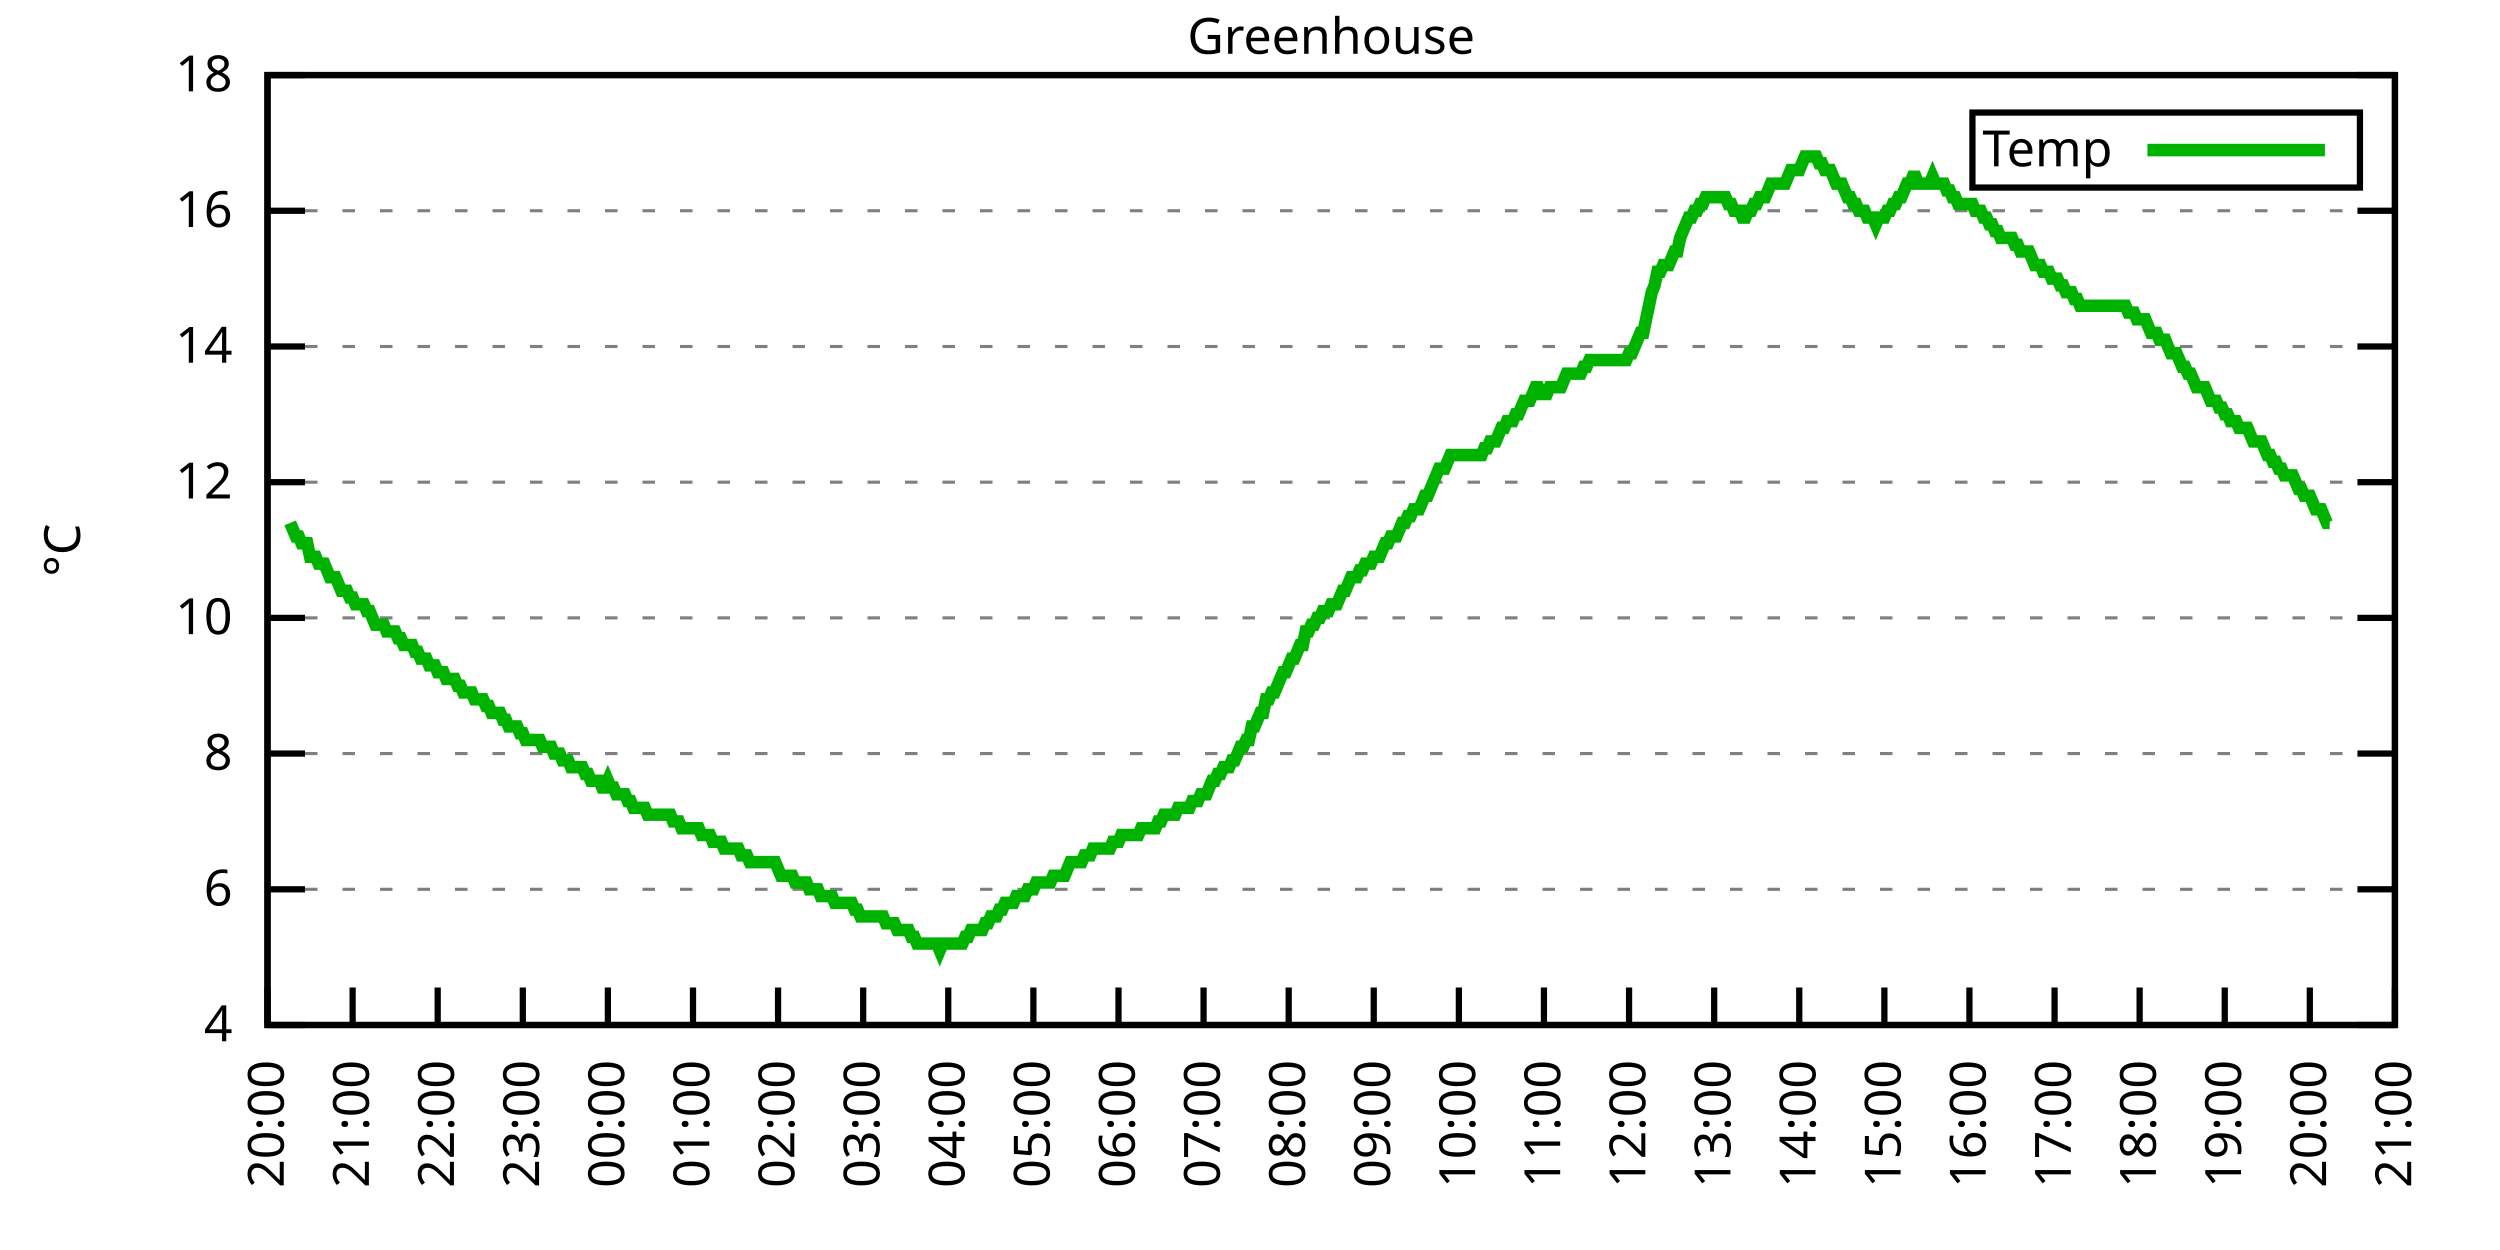
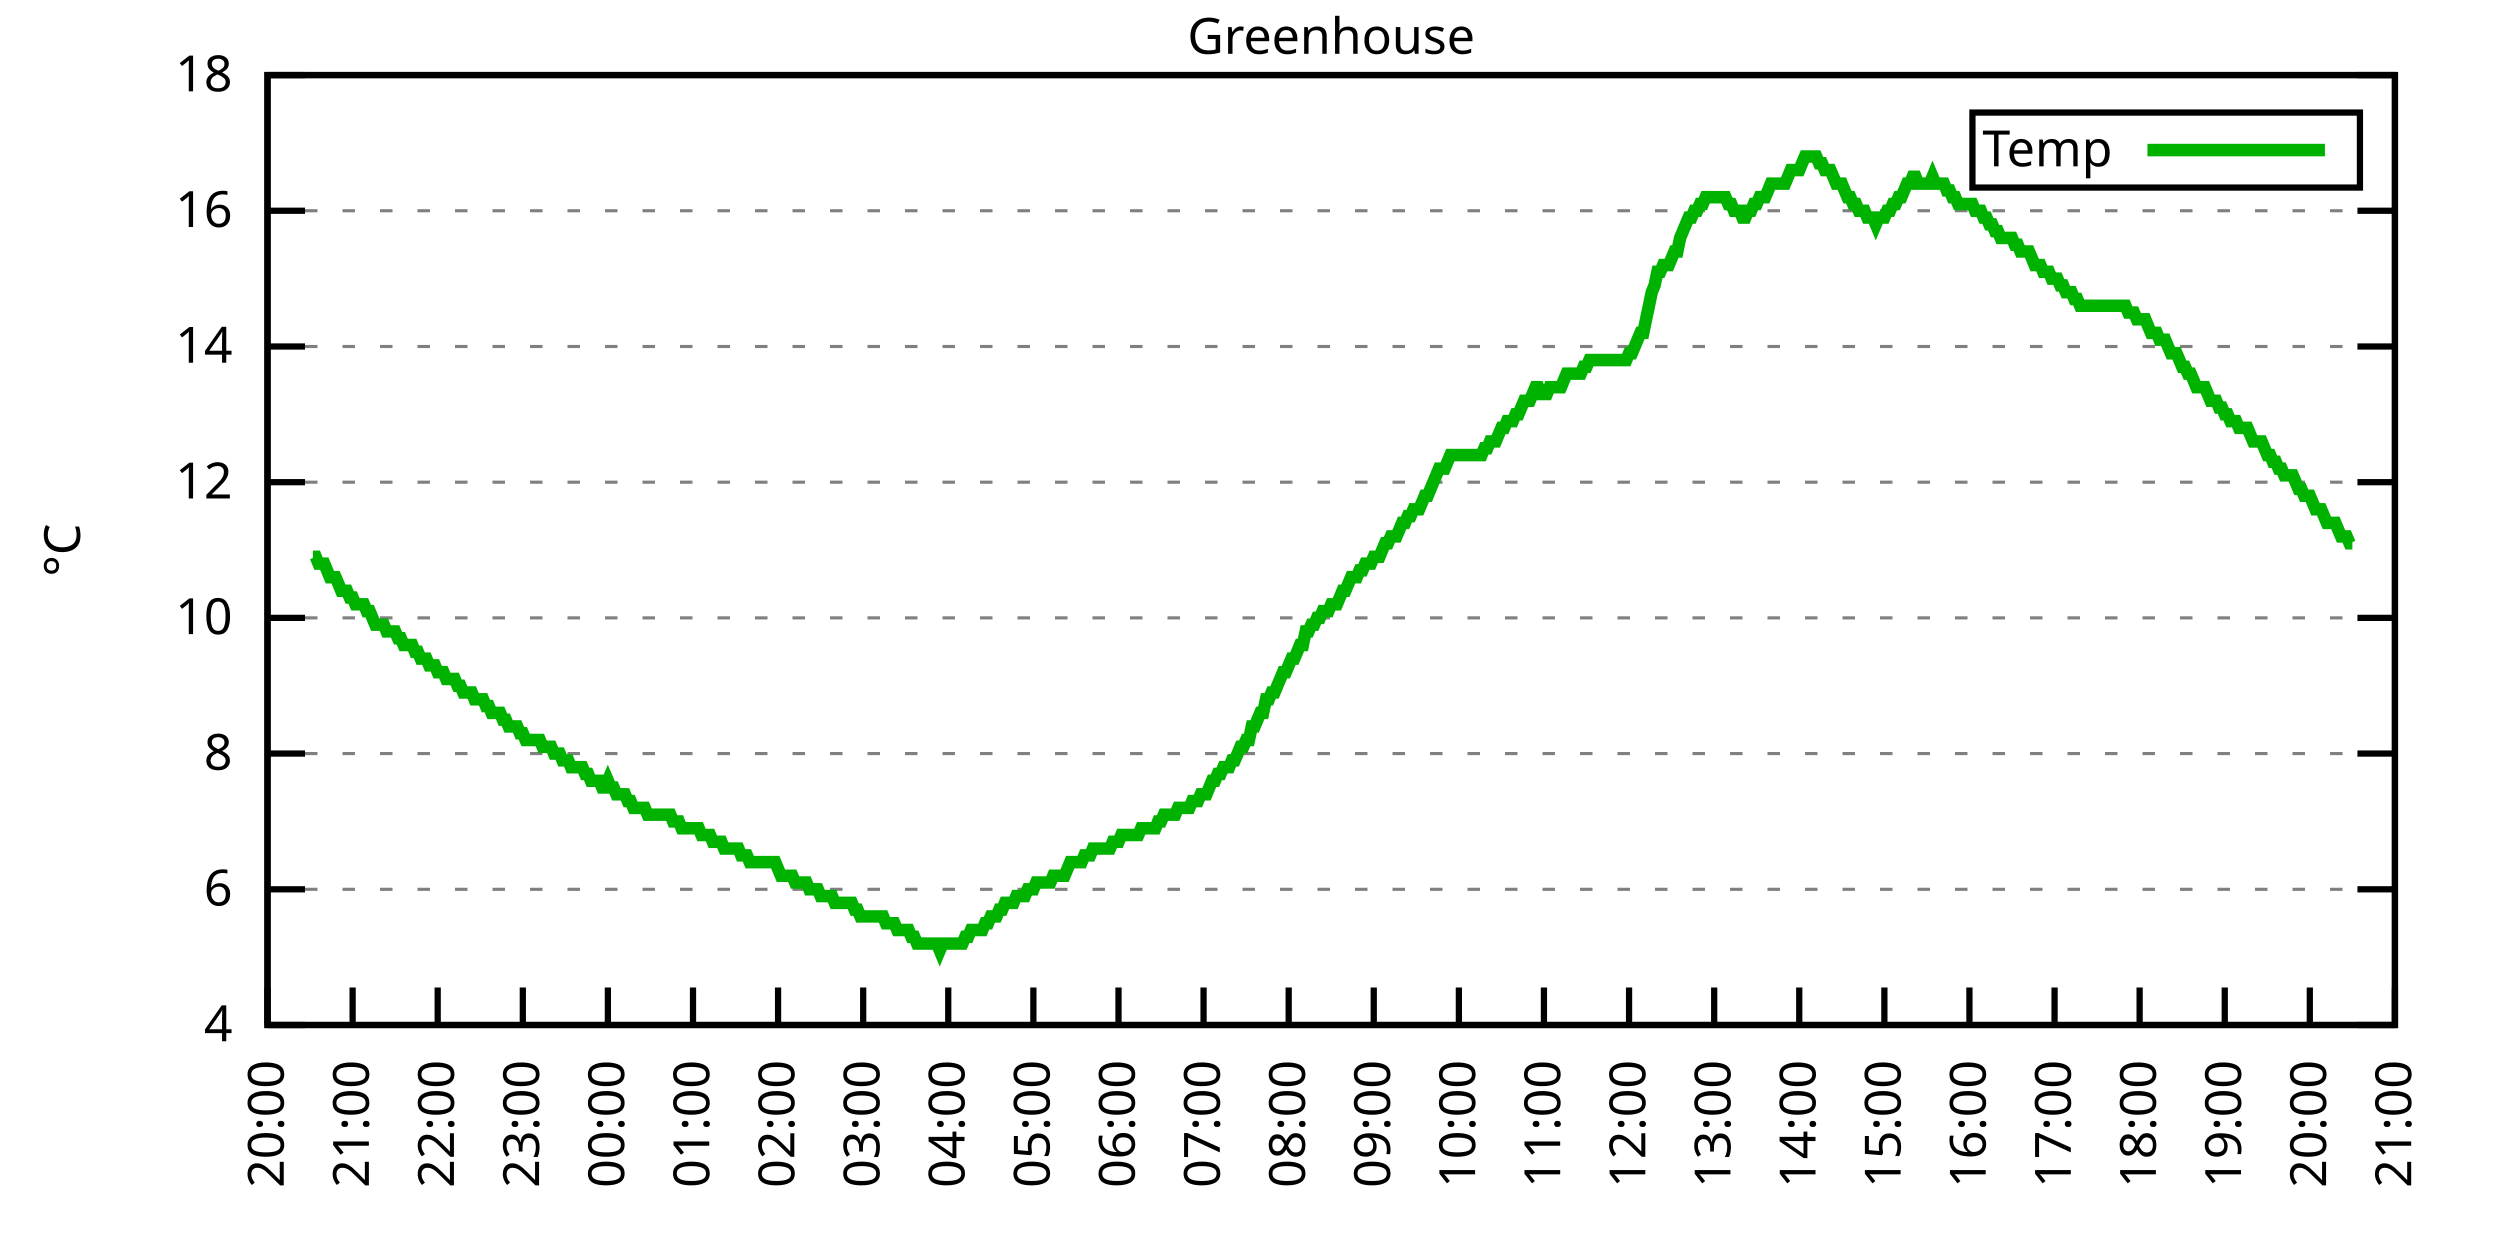
<svg xmlns="http://www.w3.org/2000/svg" xmlns:xlink="http://www.w3.org/1999/xlink" width="400" height="200" viewBox="0 0 400 200">
  <g id="gnuplot_canvas">
    <rect x="0" y="0" width="400" height="200" fill="none" />
    <defs>
      <circle id="gpDot" r="0.5" stroke-width="0.5" stroke="currentColor" />
      <path id="gpPt0" stroke-width="0.333" stroke="currentColor" d="M-1,0 h2 M0,-1 v2" />
      <path id="gpPt1" stroke-width="0.333" stroke="currentColor" d="M-1,-1 L1,1 M1,-1 L-1,1" />
      <path id="gpPt2" stroke-width="0.333" stroke="currentColor" d="M-1,0 L1,0 M0,-1 L0,1 M-1,-1 L1,1 M-1,1 L1,-1" />
      <rect id="gpPt3" stroke-width="0.333" stroke="currentColor" x="-1" y="-1" width="2" height="2" />
      <rect id="gpPt4" stroke-width="0.333" stroke="currentColor" fill="currentColor" x="-1" y="-1" width="2" height="2" />
      <circle id="gpPt5" stroke-width="0.333" stroke="currentColor" cx="0" cy="0" r="1" />
      <use xlink:href="#gpPt5" id="gpPt6" fill="currentColor" stroke="none" />
      <path id="gpPt7" stroke-width="0.333" stroke="currentColor" d="M0,-1.33 L-1.33,0.67 L1.33,0.67 z" />
      <use xlink:href="#gpPt7" id="gpPt8" fill="currentColor" stroke="none" />
      <use xlink:href="#gpPt7" id="gpPt9" stroke="currentColor" transform="rotate(180)" />
      <use xlink:href="#gpPt9" id="gpPt10" fill="currentColor" stroke="none" />
      <use xlink:href="#gpPt3" id="gpPt11" stroke="currentColor" transform="rotate(45)" />
      <use xlink:href="#gpPt11" id="gpPt12" fill="currentColor" stroke="none" />
      <path id="gpPt13" stroke-width="0.333" stroke="currentColor" d="M0,1.330 L1.265,0.411 L0.782,-1.067 L-0.782,-1.076 L-1.265,0.411 z" />
      <use xlink:href="#gpPt13" id="gpPt14" fill="currentColor" stroke="none" />
      <filter id="textbox" filterUnits="objectBoundingBox" x="0" y="0" height="1" width="1">
        <feFlood flood-color="white" flood-opacity="1" result="bgnd" />
        <feComposite in="SourceGraphic" in2="bgnd" operator="atop" />
      </filter>
      <filter id="greybox" filterUnits="objectBoundingBox" x="0" y="0" height="1" width="1">
        <feFlood flood-color="lightgrey" flood-opacity="1" result="grey" />
        <feComposite in="SourceGraphic" in2="grey" operator="atop" />
      </filter>
    </defs>
    <g fill="none" color="white" stroke="currentColor" stroke-width="1.00" stroke-linecap="butt" stroke-linejoin="miter">
</g>
    <g fill="none" color="black" stroke="currentColor" stroke-width="1.00" stroke-linecap="butt" stroke-linejoin="miter">
      <g stroke="none" shape-rendering="crispEdges">
        <polygon fill="rgb(255, 255, 255)" points="42.80,164.00 383.18,164.00 383.18,12.02 42.80,12.02 " />
      </g>
    </g>
    <g fill="none" color="black" stroke="currentColor" stroke-width="1.00" stroke-linecap="butt" stroke-linejoin="miter">
</g>
    <g fill="none" color="black" stroke="black" stroke-width="0.50" stroke-linecap="butt" stroke-linejoin="miter">
</g>
    <g fill="none" color="gray" stroke="currentColor" stroke-width="0.50" stroke-linecap="butt" stroke-linejoin="miter">
      <path stroke="gray" stroke-dasharray="2,4" class="gridline" d="M42.80,164.00 L383.19,164.00  " />
    </g>
    <g fill="none" color="gray" stroke="gray" stroke-width="1.00" stroke-linecap="butt" stroke-linejoin="miter">
</g>
    <g fill="none" color="black" stroke="currentColor" stroke-width="1.00" stroke-linecap="butt" stroke-linejoin="miter">
      <path stroke="black" d="M42.80,164.00 L48.80,164.00 M383.19,164.00 L377.19,164.00  " />
      <g transform="translate(37.20,166.60)" stroke="none" fill="black" font-family="Sans" font-size="8.00" text-anchor="end">
        <text>
          <tspan font-family="Sans"> 4</tspan>
        </text>
      </g>
    </g>
    <g fill="none" color="black" stroke="currentColor" stroke-width="1.00" stroke-linecap="butt" stroke-linejoin="miter">
</g>
    <g fill="none" color="black" stroke="black" stroke-width="0.50" stroke-linecap="butt" stroke-linejoin="miter">
</g>
    <g fill="none" color="gray" stroke="currentColor" stroke-width="0.50" stroke-linecap="butt" stroke-linejoin="miter">
      <path stroke="gray" stroke-dasharray="2,4" class="gridline" d="M42.80,142.29 L383.19,142.29  " />
    </g>
    <g fill="none" color="gray" stroke="gray" stroke-width="1.00" stroke-linecap="butt" stroke-linejoin="miter">
</g>
    <g fill="none" color="black" stroke="currentColor" stroke-width="1.00" stroke-linecap="butt" stroke-linejoin="miter">
      <path stroke="black" d="M42.80,142.29 L48.80,142.29 M383.19,142.29 L377.19,142.29  " />
      <g transform="translate(37.20,144.89)" stroke="none" fill="black" font-family="Sans" font-size="8.00" text-anchor="end">
        <text>
          <tspan font-family="Sans"> 6</tspan>
        </text>
      </g>
    </g>
    <g fill="none" color="black" stroke="currentColor" stroke-width="1.00" stroke-linecap="butt" stroke-linejoin="miter">
</g>
    <g fill="none" color="black" stroke="black" stroke-width="0.50" stroke-linecap="butt" stroke-linejoin="miter">
</g>
    <g fill="none" color="gray" stroke="currentColor" stroke-width="0.50" stroke-linecap="butt" stroke-linejoin="miter">
      <path stroke="gray" stroke-dasharray="2,4" class="gridline" d="M42.80,120.57 L383.19,120.57  " />
    </g>
    <g fill="none" color="gray" stroke="gray" stroke-width="1.00" stroke-linecap="butt" stroke-linejoin="miter">
</g>
    <g fill="none" color="black" stroke="currentColor" stroke-width="1.00" stroke-linecap="butt" stroke-linejoin="miter">
      <path stroke="black" d="M42.80,120.57 L48.80,120.57 M383.19,120.57 L377.19,120.57  " />
      <g transform="translate(37.20,123.17)" stroke="none" fill="black" font-family="Sans" font-size="8.00" text-anchor="end">
        <text>
          <tspan font-family="Sans"> 8</tspan>
        </text>
      </g>
    </g>
    <g fill="none" color="black" stroke="currentColor" stroke-width="1.00" stroke-linecap="butt" stroke-linejoin="miter">
</g>
    <g fill="none" color="black" stroke="black" stroke-width="0.50" stroke-linecap="butt" stroke-linejoin="miter">
</g>
    <g fill="none" color="gray" stroke="currentColor" stroke-width="0.50" stroke-linecap="butt" stroke-linejoin="miter">
      <path stroke="gray" stroke-dasharray="2,4" class="gridline" d="M42.80,98.86 L383.19,98.86  " />
    </g>
    <g fill="none" color="gray" stroke="gray" stroke-width="1.00" stroke-linecap="butt" stroke-linejoin="miter">
</g>
    <g fill="none" color="black" stroke="currentColor" stroke-width="1.00" stroke-linecap="butt" stroke-linejoin="miter">
      <path stroke="black" d="M42.80,98.86 L48.80,98.86 M383.19,98.86 L377.19,98.86  " />
      <g transform="translate(37.20,101.46)" stroke="none" fill="black" font-family="Sans" font-size="8.00" text-anchor="end">
        <text>
          <tspan font-family="Sans"> 10</tspan>
        </text>
      </g>
    </g>
    <g fill="none" color="black" stroke="currentColor" stroke-width="1.00" stroke-linecap="butt" stroke-linejoin="miter">
</g>
    <g fill="none" color="black" stroke="black" stroke-width="0.50" stroke-linecap="butt" stroke-linejoin="miter">
</g>
    <g fill="none" color="gray" stroke="currentColor" stroke-width="0.50" stroke-linecap="butt" stroke-linejoin="miter">
      <path stroke="gray" stroke-dasharray="2,4" class="gridline" d="M42.80,77.15 L383.19,77.15  " />
    </g>
    <g fill="none" color="gray" stroke="gray" stroke-width="1.00" stroke-linecap="butt" stroke-linejoin="miter">
</g>
    <g fill="none" color="black" stroke="currentColor" stroke-width="1.00" stroke-linecap="butt" stroke-linejoin="miter">
      <path stroke="black" d="M42.80,77.15 L48.80,77.15 M383.19,77.15 L377.19,77.15  " />
      <g transform="translate(37.20,79.75)" stroke="none" fill="black" font-family="Sans" font-size="8.00" text-anchor="end">
        <text>
          <tspan font-family="Sans"> 12</tspan>
        </text>
      </g>
    </g>
    <g fill="none" color="black" stroke="currentColor" stroke-width="1.00" stroke-linecap="butt" stroke-linejoin="miter">
</g>
    <g fill="none" color="black" stroke="black" stroke-width="0.50" stroke-linecap="butt" stroke-linejoin="miter">
</g>
    <g fill="none" color="gray" stroke="currentColor" stroke-width="0.50" stroke-linecap="butt" stroke-linejoin="miter">
      <path stroke="gray" stroke-dasharray="2,4" class="gridline" d="M42.80,55.44 L383.19,55.44  " />
    </g>
    <g fill="none" color="gray" stroke="gray" stroke-width="1.00" stroke-linecap="butt" stroke-linejoin="miter">
</g>
    <g fill="none" color="black" stroke="currentColor" stroke-width="1.00" stroke-linecap="butt" stroke-linejoin="miter">
      <path stroke="black" d="M42.80,55.44 L48.80,55.44 M383.19,55.44 L377.19,55.44  " />
      <g transform="translate(37.20,58.04)" stroke="none" fill="black" font-family="Sans" font-size="8.00" text-anchor="end">
        <text>
          <tspan font-family="Sans"> 14</tspan>
        </text>
      </g>
    </g>
    <g fill="none" color="black" stroke="currentColor" stroke-width="1.00" stroke-linecap="butt" stroke-linejoin="miter">
</g>
    <g fill="none" color="black" stroke="black" stroke-width="0.50" stroke-linecap="butt" stroke-linejoin="miter">
</g>
    <g fill="none" color="gray" stroke="currentColor" stroke-width="0.50" stroke-linecap="butt" stroke-linejoin="miter">
      <path stroke="gray" stroke-dasharray="2,4" class="gridline" d="M42.80,33.72 L383.19,33.72  " />
    </g>
    <g fill="none" color="gray" stroke="gray" stroke-width="1.00" stroke-linecap="butt" stroke-linejoin="miter">
</g>
    <g fill="none" color="black" stroke="currentColor" stroke-width="1.00" stroke-linecap="butt" stroke-linejoin="miter">
      <path stroke="black" d="M42.80,33.72 L48.80,33.72 M383.19,33.72 L377.19,33.72  " />
      <g transform="translate(37.20,36.32)" stroke="none" fill="black" font-family="Sans" font-size="8.00" text-anchor="end">
        <text>
          <tspan font-family="Sans"> 16</tspan>
        </text>
      </g>
    </g>
    <g fill="none" color="black" stroke="currentColor" stroke-width="1.00" stroke-linecap="butt" stroke-linejoin="miter">
</g>
    <g fill="none" color="black" stroke="black" stroke-width="0.50" stroke-linecap="butt" stroke-linejoin="miter">
</g>
    <g fill="none" color="gray" stroke="currentColor" stroke-width="0.50" stroke-linecap="butt" stroke-linejoin="miter">
      <path stroke="gray" stroke-dasharray="2,4" class="gridline" d="M42.80,12.01 L383.19,12.01  " />
    </g>
    <g fill="none" color="gray" stroke="gray" stroke-width="1.00" stroke-linecap="butt" stroke-linejoin="miter">
</g>
    <g fill="none" color="black" stroke="currentColor" stroke-width="1.00" stroke-linecap="butt" stroke-linejoin="miter">
      <path stroke="black" d="M42.80,12.01 L48.80,12.01 M383.19,12.01 L377.19,12.01  " />
      <g transform="translate(37.20,14.61)" stroke="none" fill="black" font-family="Sans" font-size="8.00" text-anchor="end">
        <text>
          <tspan font-family="Sans"> 18</tspan>
        </text>
      </g>
    </g>
    <g fill="none" color="black" stroke="currentColor" stroke-width="1.00" stroke-linecap="butt" stroke-linejoin="miter">
      <path stroke="black" d="M42.80,164.00 L42.80,158.00  " />
      <g transform="translate(45.40,169.60) rotate(270.00)" stroke="none" fill="black" font-family="Sans" font-size="8.00" text-anchor="end">
        <text>
          <tspan font-family="Sans">20:00</tspan>
        </text>
      </g>
    </g>
    <g fill="none" color="black" stroke="currentColor" stroke-width="1.00" stroke-linecap="butt" stroke-linejoin="miter">
      <path stroke="black" d="M56.42,164.00 L56.42,158.00  " />
      <g transform="translate(59.02,169.60) rotate(270.00)" stroke="none" fill="black" font-family="Sans" font-size="8.00" text-anchor="end">
        <text>
          <tspan font-family="Sans">21:00</tspan>
        </text>
      </g>
    </g>
    <g fill="none" color="black" stroke="currentColor" stroke-width="1.00" stroke-linecap="butt" stroke-linejoin="miter">
      <path stroke="black" d="M70.03,164.00 L70.03,158.00  " />
      <g transform="translate(72.63,169.60) rotate(270.00)" stroke="none" fill="black" font-family="Sans" font-size="8.00" text-anchor="end">
        <text>
          <tspan font-family="Sans">22:00</tspan>
        </text>
      </g>
    </g>
    <g fill="none" color="black" stroke="currentColor" stroke-width="1.00" stroke-linecap="butt" stroke-linejoin="miter">
      <path stroke="black" d="M83.65,164.00 L83.65,158.00  " />
      <g transform="translate(86.25,169.60) rotate(270.00)" stroke="none" fill="black" font-family="Sans" font-size="8.00" text-anchor="end">
        <text>
          <tspan font-family="Sans">23:00</tspan>
        </text>
      </g>
    </g>
    <g fill="none" color="black" stroke="currentColor" stroke-width="1.00" stroke-linecap="butt" stroke-linejoin="miter">
      <path stroke="black" d="M97.26,164.00 L97.26,158.00  " />
      <g transform="translate(99.86,169.60) rotate(270.00)" stroke="none" fill="black" font-family="Sans" font-size="8.00" text-anchor="end">
        <text>
          <tspan font-family="Sans">00:00</tspan>
        </text>
      </g>
    </g>
    <g fill="none" color="black" stroke="currentColor" stroke-width="1.00" stroke-linecap="butt" stroke-linejoin="miter">
      <path stroke="black" d="M110.88,164.00 L110.88,158.00  " />
      <g transform="translate(113.48,169.60) rotate(270.00)" stroke="none" fill="black" font-family="Sans" font-size="8.00" text-anchor="end">
        <text>
          <tspan font-family="Sans">01:00</tspan>
        </text>
      </g>
    </g>
    <g fill="none" color="black" stroke="currentColor" stroke-width="1.00" stroke-linecap="butt" stroke-linejoin="miter">
      <path stroke="black" d="M124.49,164.00 L124.49,158.00  " />
      <g transform="translate(127.09,169.60) rotate(270.00)" stroke="none" fill="black" font-family="Sans" font-size="8.00" text-anchor="end">
        <text>
          <tspan font-family="Sans">02:00</tspan>
        </text>
      </g>
    </g>
    <g fill="none" color="black" stroke="currentColor" stroke-width="1.00" stroke-linecap="butt" stroke-linejoin="miter">
      <path stroke="black" d="M138.11,164.00 L138.11,158.00  " />
      <g transform="translate(140.71,169.60) rotate(270.00)" stroke="none" fill="black" font-family="Sans" font-size="8.00" text-anchor="end">
        <text>
          <tspan font-family="Sans">03:00</tspan>
        </text>
      </g>
    </g>
    <g fill="none" color="black" stroke="currentColor" stroke-width="1.00" stroke-linecap="butt" stroke-linejoin="miter">
      <path stroke="black" d="M151.72,164.00 L151.72,158.00  " />
      <g transform="translate(154.32,169.60) rotate(270.00)" stroke="none" fill="black" font-family="Sans" font-size="8.00" text-anchor="end">
        <text>
          <tspan font-family="Sans">04:00</tspan>
        </text>
      </g>
    </g>
    <g fill="none" color="black" stroke="currentColor" stroke-width="1.00" stroke-linecap="butt" stroke-linejoin="miter">
      <path stroke="black" d="M165.34,164.00 L165.34,158.00  " />
      <g transform="translate(167.94,169.60) rotate(270.00)" stroke="none" fill="black" font-family="Sans" font-size="8.00" text-anchor="end">
        <text>
          <tspan font-family="Sans">05:00</tspan>
        </text>
      </g>
    </g>
    <g fill="none" color="black" stroke="currentColor" stroke-width="1.00" stroke-linecap="butt" stroke-linejoin="miter">
      <path stroke="black" d="M178.96,164.00 L178.96,158.00  " />
      <g transform="translate(181.56,169.60) rotate(270.00)" stroke="none" fill="black" font-family="Sans" font-size="8.00" text-anchor="end">
        <text>
          <tspan font-family="Sans">06:00</tspan>
        </text>
      </g>
    </g>
    <g fill="none" color="black" stroke="currentColor" stroke-width="1.00" stroke-linecap="butt" stroke-linejoin="miter">
      <path stroke="black" d="M192.57,164.00 L192.57,158.00  " />
      <g transform="translate(195.17,169.60) rotate(270.00)" stroke="none" fill="black" font-family="Sans" font-size="8.00" text-anchor="end">
        <text>
          <tspan font-family="Sans">07:00</tspan>
        </text>
      </g>
    </g>
    <g fill="none" color="black" stroke="currentColor" stroke-width="1.00" stroke-linecap="butt" stroke-linejoin="miter">
      <path stroke="black" d="M206.19,164.00 L206.19,158.00  " />
      <g transform="translate(208.79,169.60) rotate(270.00)" stroke="none" fill="black" font-family="Sans" font-size="8.00" text-anchor="end">
        <text>
          <tspan font-family="Sans">08:00</tspan>
        </text>
      </g>
    </g>
    <g fill="none" color="black" stroke="currentColor" stroke-width="1.00" stroke-linecap="butt" stroke-linejoin="miter">
      <path stroke="black" d="M219.80,164.00 L219.80,158.00  " />
      <g transform="translate(222.40,169.60) rotate(270.00)" stroke="none" fill="black" font-family="Sans" font-size="8.00" text-anchor="end">
        <text>
          <tspan font-family="Sans">09:00</tspan>
        </text>
      </g>
    </g>
    <g fill="none" color="black" stroke="currentColor" stroke-width="1.00" stroke-linecap="butt" stroke-linejoin="miter">
      <path stroke="black" d="M233.42,164.00 L233.42,158.00  " />
      <g transform="translate(236.02,169.60) rotate(270.00)" stroke="none" fill="black" font-family="Sans" font-size="8.00" text-anchor="end">
        <text>
          <tspan font-family="Sans">10:00</tspan>
        </text>
      </g>
    </g>
    <g fill="none" color="black" stroke="currentColor" stroke-width="1.00" stroke-linecap="butt" stroke-linejoin="miter">
      <path stroke="black" d="M247.03,164.00 L247.03,158.00  " />
      <g transform="translate(249.63,169.60) rotate(270.00)" stroke="none" fill="black" font-family="Sans" font-size="8.00" text-anchor="end">
        <text>
          <tspan font-family="Sans">11:00</tspan>
        </text>
      </g>
    </g>
    <g fill="none" color="black" stroke="currentColor" stroke-width="1.00" stroke-linecap="butt" stroke-linejoin="miter">
      <path stroke="black" d="M260.65,164.00 L260.65,158.00  " />
      <g transform="translate(263.25,169.60) rotate(270.00)" stroke="none" fill="black" font-family="Sans" font-size="8.00" text-anchor="end">
        <text>
          <tspan font-family="Sans">12:00</tspan>
        </text>
      </g>
    </g>
    <g fill="none" color="black" stroke="currentColor" stroke-width="1.00" stroke-linecap="butt" stroke-linejoin="miter">
      <path stroke="black" d="M274.27,164.00 L274.27,158.00  " />
      <g transform="translate(276.87,169.60) rotate(270.00)" stroke="none" fill="black" font-family="Sans" font-size="8.00" text-anchor="end">
        <text>
          <tspan font-family="Sans">13:00</tspan>
        </text>
      </g>
    </g>
    <g fill="none" color="black" stroke="currentColor" stroke-width="1.00" stroke-linecap="butt" stroke-linejoin="miter">
      <path stroke="black" d="M287.88,164.00 L287.88,158.00  " />
      <g transform="translate(290.48,169.60) rotate(270.00)" stroke="none" fill="black" font-family="Sans" font-size="8.00" text-anchor="end">
        <text>
          <tspan font-family="Sans">14:00</tspan>
        </text>
      </g>
    </g>
    <g fill="none" color="black" stroke="currentColor" stroke-width="1.00" stroke-linecap="butt" stroke-linejoin="miter">
      <path stroke="black" d="M301.50,164.00 L301.50,158.00  " />
      <g transform="translate(304.10,169.60) rotate(270.00)" stroke="none" fill="black" font-family="Sans" font-size="8.00" text-anchor="end">
        <text>
          <tspan font-family="Sans">15:00</tspan>
        </text>
      </g>
    </g>
    <g fill="none" color="black" stroke="currentColor" stroke-width="1.00" stroke-linecap="butt" stroke-linejoin="miter">
      <path stroke="black" d="M315.11,164.00 L315.11,158.00  " />
      <g transform="translate(317.71,169.60) rotate(270.00)" stroke="none" fill="black" font-family="Sans" font-size="8.00" text-anchor="end">
        <text>
          <tspan font-family="Sans">16:00</tspan>
        </text>
      </g>
    </g>
    <g fill="none" color="black" stroke="currentColor" stroke-width="1.00" stroke-linecap="butt" stroke-linejoin="miter">
      <path stroke="black" d="M328.73,164.00 L328.73,158.00  " />
      <g transform="translate(331.33,169.60) rotate(270.00)" stroke="none" fill="black" font-family="Sans" font-size="8.00" text-anchor="end">
        <text>
          <tspan font-family="Sans">17:00</tspan>
        </text>
      </g>
    </g>
    <g fill="none" color="black" stroke="currentColor" stroke-width="1.00" stroke-linecap="butt" stroke-linejoin="miter">
      <path stroke="black" d="M342.34,164.00 L342.34,158.00  " />
      <g transform="translate(344.94,169.60) rotate(270.00)" stroke="none" fill="black" font-family="Sans" font-size="8.00" text-anchor="end">
        <text>
          <tspan font-family="Sans">18:00</tspan>
        </text>
      </g>
    </g>
    <g fill="none" color="black" stroke="currentColor" stroke-width="1.00" stroke-linecap="butt" stroke-linejoin="miter">
      <path stroke="black" d="M355.96,164.00 L355.96,158.00  " />
      <g transform="translate(358.56,169.60) rotate(270.00)" stroke="none" fill="black" font-family="Sans" font-size="8.00" text-anchor="end">
        <text>
          <tspan font-family="Sans">19:00</tspan>
        </text>
      </g>
    </g>
    <g fill="none" color="black" stroke="currentColor" stroke-width="1.00" stroke-linecap="butt" stroke-linejoin="miter">
      <path stroke="black" d="M369.57,164.00 L369.57,158.00  " />
      <g transform="translate(372.17,169.60) rotate(270.00)" stroke="none" fill="black" font-family="Sans" font-size="8.00" text-anchor="end">
        <text>
          <tspan font-family="Sans">20:00</tspan>
        </text>
      </g>
    </g>
    <g fill="none" color="black" stroke="currentColor" stroke-width="1.00" stroke-linecap="butt" stroke-linejoin="miter">
      <path stroke="black" d="M383.19,164.00 L383.19,158.00  " />
      <g transform="translate(385.79,169.60) rotate(270.00)" stroke="none" fill="black" font-family="Sans" font-size="8.00" text-anchor="end">
        <text>
          <tspan font-family="Sans">21:00</tspan>
        </text>
      </g>
    </g>
    <g fill="none" color="black" stroke="currentColor" stroke-width="1.00" stroke-linecap="butt" stroke-linejoin="miter">
</g>
    <g fill="none" color="black" stroke="currentColor" stroke-width="1.00" stroke-linecap="butt" stroke-linejoin="miter">
      <path stroke="black" d="M42.80,12.01 L42.80,164.00 L383.19,164.00 L383.19,12.01 L42.80,12.01 Z  " />
    </g>
    <g fill="none" color="black" stroke="currentColor" stroke-width="1.00" stroke-linecap="butt" stroke-linejoin="miter">
</g>
    <g fill="none" color="black" stroke="currentColor" stroke-width="1.00" stroke-linecap="butt" stroke-linejoin="miter">
      <path stroke="black" d="M315.59,30.01 L315.59,18.01 L377.59,18.01 L377.59,30.01 L315.59,30.01 Z  " />
    </g>
    <g id="Greenhouse_plot_1">
      <g fill="none" color="white" stroke="black" stroke-width="2.00" stroke-linecap="butt" stroke-linejoin="miter">
</g>
      <g fill="none" color="black" stroke="currentColor" stroke-width="2.00" stroke-linecap="butt" stroke-linejoin="miter">
        <g transform="translate(337.99,26.61)" stroke="none" fill="black" font-family="Sans" font-size="8.00" text-anchor="end">
          <text>
            <tspan font-family="Sans">Temp</tspan>
          </text>
        </g>
      </g>
      <g fill="none" color="black" stroke="currentColor" stroke-width="2.00" stroke-linecap="butt" stroke-linejoin="miter">
-         <path stroke="rgb(  0, 178,   0)" d="M343.59,24.01 L371.99,24.01 M46.43,83.66 L46.88,84.75 L47.34,85.83 L47.79,85.83 L48.25,86.92 L48.70,86.92   L49.15,86.92 L49.61,89.09 L50.06,89.09 L50.52,89.09 L50.97,90.18 L51.42,90.18 L51.88,90.18 L52.33,91.26   L52.78,92.35 L53.24,92.35 L53.69,92.35 L54.15,93.43 L54.60,94.52 L55.05,94.52 L55.51,94.52 L55.96,95.60   L56.42,95.60 L56.87,96.69 L57.32,96.69 L57.78,96.69 L58.23,96.69 L58.68,97.78 L59.14,97.78 L59.59,98.86   L60.05,99.95 L60.50,99.95 L60.95,99.95 L61.41,99.95 L61.86,101.03 L62.32,101.03 L62.77,101.03 L63.22,101.03   L63.68,102.12 L64.13,102.12 L64.58,103.20 L65.04,103.20 L65.49,103.20 L65.95,103.20 L66.40,104.29 L66.85,104.29   L67.31,105.38 L67.76,105.38 L68.22,105.38 L68.67,106.46 L69.12,106.46 L69.58,106.46 L70.03,107.55 L70.49,107.55   L70.94,107.55 L71.39,108.63 L71.85,108.63 L72.30,108.63 L72.75,108.63 L73.21,109.72 L73.66,109.72 L74.12,110.80   L74.57,110.80 L75.02,110.80 L75.48,110.80 L75.93,111.89 L76.39,111.89 L76.84,111.89 L77.29,111.89 L77.75,112.97   L78.20,112.97 L78.65,114.06 L79.11,114.06 L79.56,114.06 L80.02,114.06 L80.47,115.15 L80.92,115.15 L81.38,116.23   L81.83,116.23 L82.29,116.23 L82.74,116.23 L83.19,117.32 L83.65,117.32 L84.10,118.40 L84.55,118.40 L85.01,118.40   L85.46,118.40 L85.92,118.40 L86.37,118.40 L86.82,119.49 L87.28,119.49 L87.73,119.49 L88.19,119.49 L88.64,120.57   L89.09,120.57 L89.55,120.57 L90.00,121.66 L90.45,121.66 L90.91,121.66 L91.36,122.75 L91.82,122.75 L92.27,122.75   L92.72,122.75 L93.18,122.75 L93.63,123.83 L94.09,123.83 L94.54,124.92 L94.99,124.92 L95.45,124.92 L95.90,124.92   L96.35,126.00 L96.81,126.00 L97.26,124.92 L97.72,126.00 L98.17,126.00 L98.62,127.09 L99.08,127.09 L99.53,127.09   L99.99,127.09 L100.44,128.17 L100.89,128.17 L101.35,129.26 L101.80,129.26 L102.25,129.26 L102.71,129.26 L103.16,129.26   L103.62,130.35 L104.07,130.35 L104.52,130.35 L104.98,130.35 L105.43,130.35 L105.89,130.35 L106.34,130.35 L106.79,130.35   L107.25,130.35 L107.70,131.43 L108.15,131.43 L108.61,131.43 L109.06,132.52 L109.52,132.52 L109.97,132.52 L110.42,132.52   L110.88,132.52 L111.33,132.52 L111.79,132.52 L112.24,133.60 L112.69,133.60 L113.15,133.60 L113.60,133.60 L114.05,134.69   L114.51,134.69 L114.96,134.69 L115.42,134.69 L115.87,135.77 L116.32,135.77 L116.78,135.77 L117.23,135.77 L117.69,135.77   L118.14,135.77 L118.59,136.86 L119.05,136.86 L119.50,136.86 L119.96,137.94 L120.41,137.94 L120.86,137.94 L121.32,137.94   L121.77,137.94 L122.22,137.94 L122.68,137.94 L123.13,137.94 L123.59,137.94 L124.04,137.94 L124.49,139.03 L124.95,140.12   L125.40,140.12 L125.86,140.12 L126.31,140.12 L126.76,140.12 L127.22,141.20 L127.67,141.20 L128.12,141.20 L128.58,141.20   L129.03,141.20 L129.49,142.29 L129.94,142.29 L130.39,142.29 L130.85,142.29 L131.30,143.37 L131.76,143.37 L132.21,143.37   L132.66,143.37 L133.12,143.37 L133.57,144.46 L134.02,144.46 L134.48,144.46 L134.93,144.46 L135.39,144.46 L135.84,144.46   L136.29,144.46 L136.75,145.54 L137.20,145.54 L137.66,146.63 L138.11,146.63 L138.56,146.63 L139.02,146.63 L139.47,146.63   L139.92,146.63 L140.38,146.63 L140.83,146.63 L141.29,146.63 L141.74,147.72 L142.19,147.72 L142.65,147.72 L143.10,147.72   L143.56,148.80 L144.01,148.80 L144.46,148.80 L144.92,148.80 L145.37,148.80 L145.82,149.89 L146.28,149.89 L146.73,150.97   L147.19,150.97 L147.64,150.97 L148.09,150.97 L148.55,150.97 L149.00,150.97 L149.46,150.97 L149.91,150.97 L150.36,152.06   L150.82,150.97 L151.27,150.97 L151.72,150.97 L152.18,150.97 L152.63,150.97 L153.09,150.97 L153.54,150.97 L153.99,150.97   L154.45,149.89 L154.90,149.89 L155.36,148.80 L155.81,148.80 L156.26,148.80 L156.72,148.80 L157.17,148.80 L157.62,147.72   L158.08,147.72 L158.53,146.63 L158.99,146.63 L159.44,146.63 L159.89,145.54 L160.35,145.54 L160.80,144.46 L161.26,144.46   L161.71,144.46 L162.16,144.46 L162.62,143.37 L163.07,143.37 L163.52,143.37 L163.98,143.37 L164.43,142.29 L164.89,142.29   L165.34,142.29 L165.79,141.20 L166.25,141.20 L166.70,141.20 L167.16,141.20 L167.61,141.20 L168.06,141.20 L168.52,140.12   L168.97,140.12 L169.43,140.12 L169.88,140.12 L170.33,140.12 L170.79,139.03 L171.24,137.94 L171.69,137.94 L172.15,137.94   L172.60,137.94 L173.06,137.94 L173.51,136.86 L173.96,136.86 L174.42,136.86 L174.87,135.77 L175.33,135.77 L175.78,135.77   L176.23,135.77 L176.69,135.77 L177.14,135.77 L177.59,135.77 L178.05,134.69 L178.50,134.69 L178.96,134.69 L179.41,133.60   L179.86,133.60 L180.32,133.60 L180.77,133.60 L181.23,133.60 L181.68,133.60 L182.13,133.60 L182.59,132.52 L183.04,132.52   L183.49,132.52 L183.95,132.52 L184.40,132.52 L184.86,132.52 L185.31,131.43 L185.76,131.43 L186.22,130.35 L186.67,130.35   L187.13,130.35 L187.58,130.35 L188.03,130.35 L188.49,129.26 L188.94,129.26 L189.39,129.26 L189.85,129.26 L190.30,129.26   L190.76,128.17 L191.21,128.17 L191.66,128.17 L192.12,127.09 L192.57,127.09 L193.03,127.09 L193.48,126.00 L193.93,124.92   L194.39,124.92 L194.84,123.83 L195.29,123.83 L195.75,122.75 L196.20,122.75 L196.66,122.75 L197.11,121.66 L197.56,121.66   L198.02,120.57 L198.47,119.49 L198.93,119.49 L199.38,118.40 L199.83,118.40 L200.29,116.23 L200.74,116.23 L201.19,115.15   L201.65,114.06 L202.10,114.06 L202.56,111.89 L203.01,111.89 L203.46,110.80 L203.92,110.80 L204.37,109.72 L204.83,108.63   L205.28,107.55 L205.73,107.55 L206.19,106.46 L206.64,105.38 L207.09,105.38 L207.55,104.29 L208.00,103.20 L208.46,103.20   L208.91,101.03 L209.36,101.03 L209.82,99.95 L210.27,99.95 L210.73,98.86 L211.18,98.86 L211.63,97.78 L212.09,97.78   L212.54,97.78 L213.00,96.69 L213.45,96.69 L213.90,96.69 L214.36,95.60 L214.81,94.52 L215.26,94.52 L215.72,93.43   L216.17,92.35 L216.63,92.35 L217.08,92.35 L217.53,91.26 L217.99,91.26 L218.44,90.18 L218.90,90.18 L219.35,90.18   L219.80,89.09 L220.26,89.09 L220.71,89.09 L221.16,88.00 L221.62,86.92 L222.07,86.92 L222.53,85.83 L222.98,85.83   L223.43,85.83 L223.89,84.75 L224.34,83.66 L224.80,83.66 L225.25,82.58 L225.70,82.58 L226.16,81.49 L226.61,81.49   L227.06,81.49 L227.52,80.41 L227.97,79.32 L228.43,79.32 L228.88,78.23 L229.33,77.15 L229.79,76.06 L230.24,74.98   L230.70,74.98 L231.15,74.98 L231.60,73.89 L232.06,72.81 L232.51,72.81 L232.96,72.81 L233.42,72.81 L233.87,72.81   L234.33,72.81 L234.78,72.81 L235.23,72.81 L235.69,72.81 L236.14,72.81 L236.60,72.81 L237.05,72.81 L237.50,71.72   L237.96,71.72 L238.41,70.63 L238.86,70.63 L239.32,70.63 L239.77,69.55 L240.23,68.46 L240.68,68.46 L241.13,67.38   L241.59,67.38 L242.04,67.38 L242.50,66.29 L242.95,66.29 L243.40,65.21 L243.86,64.12 L244.31,64.12 L244.76,64.12   L245.22,63.04 L245.67,61.95 L246.13,61.95 L246.58,63.04 L247.03,63.04 L247.49,63.04 L247.94,61.95 L248.40,61.95   L248.85,61.95 L249.30,61.95 L249.76,61.95 L250.21,60.86 L250.66,59.78 L251.12,59.78 L251.57,59.78 L252.03,59.78   L252.48,59.78 L252.93,59.78 L253.39,58.69 L253.84,58.69 L254.30,57.61 L254.75,57.61 L255.20,57.61 L255.66,57.61   L256.11,57.61 L256.56,57.61 L257.02,57.61 L257.47,57.61 L257.93,57.61 L258.38,57.61 L258.83,57.61 L259.29,57.61   L259.74,57.61 L260.20,57.61 L260.65,56.52 L261.10,56.52 L261.56,55.44 L262.01,54.35 L262.47,53.26 L262.92,53.26   L263.37,51.09 L263.83,48.92 L264.28,46.75 L264.73,45.66 L265.19,43.49 L265.64,43.49 L266.10,42.41 L266.55,42.41   L267.00,42.41 L267.46,41.32 L267.91,40.24 L268.37,40.24 L268.82,38.07 L269.27,36.98 L269.73,35.89 L270.18,34.81   L270.63,34.81 L271.09,33.72 L271.54,33.72 L272.00,32.64 L272.45,32.64 L272.90,31.55 L273.36,31.55 L273.81,31.55   L274.27,31.55 L274.72,31.55 L275.17,31.55 L275.63,31.55 L276.08,31.55 L276.53,32.64 L276.99,32.64 L277.44,33.72   L277.90,33.72 L278.35,33.72 L278.80,34.81 L279.26,34.81 L279.71,33.72 L280.17,33.72 L280.62,32.64 L281.07,32.64   L281.53,31.55 L281.98,31.55 L282.43,31.55 L282.89,30.47 L283.34,29.38 L283.80,29.38 L284.25,29.38 L284.70,29.38   L285.16,29.38 L285.61,29.38 L286.07,28.29 L286.52,27.21 L286.97,27.21 L287.43,27.21 L287.88,27.21 L288.33,26.12   L288.79,25.04 L289.24,25.04 L289.70,25.04 L290.15,25.04 L290.60,25.04 L291.06,26.12 L291.51,26.12 L291.97,27.21   L292.42,27.21 L292.87,27.21 L293.33,28.29 L293.78,29.38 L294.23,29.38 L294.69,29.38 L295.14,30.47 L295.60,31.55   L296.05,31.55 L296.50,32.64 L296.96,32.64 L297.41,33.72 L297.87,33.72 L298.32,33.72 L298.77,34.81 L299.23,34.81   L299.68,34.81 L300.13,35.89 L300.59,34.81 L301.04,34.81 L301.50,34.81 L301.95,33.72 L302.40,33.72 L302.86,32.64   L303.31,32.64 L303.77,31.55 L304.22,31.55 L304.67,30.47 L305.13,29.38 L305.58,29.38 L306.03,28.29 L306.49,28.29   L306.94,29.38 L307.40,29.38 L307.85,29.38 L308.30,29.38 L308.76,29.38 L309.21,28.29 L309.67,29.38 L310.12,29.38   L310.57,29.38 L311.03,29.38 L311.48,30.47 L311.94,30.47 L312.39,31.55 L312.84,31.55 L313.30,32.64 L313.75,32.64   L314.20,32.64 L314.66,32.64 L315.11,32.64 L315.57,32.64 L316.02,33.72 L316.47,33.72 L316.93,33.72 L317.38,34.81   L317.84,34.81 L318.29,35.89 L318.74,35.89 L319.20,36.98 L319.65,36.98 L320.10,38.07 L320.56,38.07 L321.01,38.07   L321.47,38.07 L321.92,38.07 L322.37,39.15 L322.83,39.15 L323.28,40.24 L323.74,40.24 L324.19,40.24 L324.64,40.24   L325.10,41.32 L325.55,42.41 L326.00,42.41 L326.46,42.41 L326.91,43.49 L327.37,43.49 L327.82,43.49 L328.27,44.58   L328.73,44.58 L329.18,44.58 L329.64,45.66 L330.09,45.66 L330.54,46.75 L331.00,46.75 L331.45,46.75 L331.90,47.84   L332.36,47.84 L332.81,48.92 L333.27,48.92 L333.72,48.92 L334.17,48.92 L334.63,48.92 L335.08,48.92 L335.54,48.92   L335.99,48.92 L336.44,48.92 L336.90,48.92 L337.35,48.92 L337.80,48.92 L338.26,48.92 L338.71,48.92 L339.17,48.92   L339.62,48.92 L340.07,48.92 L340.53,50.01 L340.98,50.01 L341.44,50.01 L341.89,51.09 L342.34,51.09 L342.80,51.09   L343.25,51.09 L343.70,52.18 L344.16,53.26 L344.61,53.26 L345.07,53.26 L345.52,54.35 L345.97,54.35 L346.43,54.35   L346.88,55.44 L347.34,56.52 L347.79,56.52 L348.24,56.52 L348.70,57.61 L349.15,58.69 L349.60,58.69 L350.06,59.78   L350.51,59.78 L350.97,60.86 L351.42,61.95 L351.87,61.95 L352.33,61.95 L352.78,61.95 L353.24,63.04 L353.69,64.12   L354.14,64.12 L354.60,64.12 L355.05,65.21 L355.50,65.21 L355.96,66.29 L356.41,66.29 L356.87,67.38 L357.32,67.38   L357.77,67.38 L358.23,68.46 L358.68,68.46 L359.14,68.46 L359.59,68.46 L360.04,69.55 L360.50,70.63 L360.95,70.63   L361.41,70.63 L361.86,70.63 L362.31,71.72 L362.77,72.81 L363.22,72.81 L363.67,73.89 L364.13,73.89 L364.58,74.98   L365.04,74.98 L365.49,76.06 L365.94,76.06 L366.40,76.06 L366.85,76.06 L367.31,77.15 L367.76,78.23 L368.21,78.23   L368.67,79.32 L369.12,79.32 L369.57,79.32 L370.03,80.41 L370.48,81.49 L370.94,81.49 L371.39,81.49 L371.84,82.58   L372.30,83.66 L372.75,83.66  " />
+         <path stroke="rgb(  0, 178,   0)" d="M343.59,24.01 L371.99,24.01 M50.06,89.09 L50.52,89.09 L50.97,90.18 L51.42,90.18 L51.88,90.18 L52.33,91.26   L52.78,92.35 L53.24,92.35 L53.69,92.35 L54.15,93.43 L54.60,94.52 L55.05,94.52 L55.51,94.52 L55.96,95.60   L56.42,95.60 L56.87,96.69 L57.32,96.69 L57.78,96.69 L58.23,96.69 L58.68,97.78 L59.14,97.78 L59.59,98.86   L60.05,99.95 L60.50,99.95 L60.95,99.95 L61.41,99.95 L61.86,101.03 L62.32,101.03 L62.77,101.03 L63.22,101.03   L63.68,102.12 L64.13,102.12 L64.58,103.20 L65.04,103.20 L65.49,103.20 L65.95,103.20 L66.40,104.29 L66.85,104.29   L67.31,105.38 L67.76,105.38 L68.22,105.38 L68.67,106.46 L69.12,106.46 L69.58,106.46 L70.03,107.55 L70.49,107.55   L70.94,107.55 L71.39,108.63 L71.85,108.63 L72.30,108.63 L72.75,108.63 L73.21,109.72 L73.66,109.72 L74.12,110.80   L74.57,110.80 L75.02,110.80 L75.48,110.80 L75.93,111.89 L76.39,111.89 L76.84,111.89 L77.29,111.89 L77.75,112.97   L78.20,112.97 L78.65,114.06 L79.11,114.06 L79.56,114.06 L80.02,114.06 L80.47,115.15 L80.92,115.15 L81.38,116.23   L81.83,116.23 L82.29,116.23 L82.74,116.23 L83.19,117.32 L83.65,117.32 L84.10,118.40 L84.55,118.40 L85.01,118.40   L85.46,118.40 L85.92,118.40 L86.37,118.40 L86.82,119.49 L87.28,119.49 L87.73,119.49 L88.19,119.49 L88.64,120.57   L89.09,120.57 L89.55,120.57 L90.00,121.66 L90.45,121.66 L90.91,121.66 L91.36,122.75 L91.82,122.75 L92.27,122.75   L92.72,122.75 L93.18,122.75 L93.63,123.83 L94.09,123.83 L94.54,124.92 L94.99,124.92 L95.45,124.92 L95.90,124.92   L96.35,126.00 L96.81,126.00 L97.26,124.92 L97.72,126.00 L98.17,126.00 L98.62,127.09 L99.08,127.09 L99.53,127.09   L99.99,127.09 L100.44,128.17 L100.89,128.17 L101.35,129.26 L101.80,129.26 L102.25,129.26 L102.71,129.26 L103.16,129.26   L103.62,130.35 L104.07,130.35 L104.52,130.35 L104.98,130.35 L105.43,130.35 L105.89,130.35 L106.34,130.35 L106.79,130.35   L107.25,130.35 L107.70,131.43 L108.15,131.43 L108.61,131.43 L109.06,132.52 L109.52,132.52 L109.97,132.52 L110.42,132.52   L110.88,132.52 L111.33,132.52 L111.79,132.52 L112.24,133.60 L112.69,133.60 L113.15,133.60 L113.60,133.60 L114.05,134.69   L114.51,134.69 L114.96,134.69 L115.42,134.69 L115.87,135.77 L116.32,135.77 L116.78,135.77 L117.23,135.77 L117.69,135.77   L118.14,135.77 L118.59,136.86 L119.05,136.86 L119.50,136.86 L119.96,137.94 L120.41,137.94 L120.86,137.94 L121.32,137.94   L121.77,137.94 L122.22,137.94 L122.68,137.94 L123.13,137.94 L123.59,137.94 L124.04,137.94 L124.49,139.03 L124.95,140.12   L125.40,140.12 L125.86,140.12 L126.31,140.12 L126.76,140.12 L127.22,141.20 L127.67,141.20 L128.12,141.20 L128.58,141.20   L129.03,141.20 L129.49,142.29 L129.94,142.29 L130.39,142.29 L130.85,142.29 L131.30,143.37 L131.76,143.37 L132.21,143.37   L132.66,143.37 L133.12,143.37 L133.57,144.46 L134.02,144.46 L134.48,144.46 L134.93,144.46 L135.39,144.46 L135.84,144.46   L136.29,144.46 L136.75,145.54 L137.20,145.54 L137.66,146.63 L138.11,146.63 L138.56,146.63 L139.02,146.63 L139.47,146.63   L139.92,146.63 L140.38,146.63 L140.83,146.63 L141.29,146.63 L141.74,147.72 L142.19,147.72 L142.65,147.72 L143.10,147.72   L143.56,148.80 L144.01,148.80 L144.46,148.80 L144.92,148.80 L145.37,148.80 L145.82,149.89 L146.28,149.89 L146.73,150.97   L147.19,150.97 L147.64,150.97 L148.09,150.97 L148.55,150.97 L149.00,150.97 L149.46,150.97 L149.91,150.97 L150.36,152.06   L150.82,150.97 L151.27,150.97 L151.72,150.97 L152.18,150.97 L152.63,150.97 L153.09,150.97 L153.54,150.97 L153.99,150.97   L154.45,149.89 L154.90,149.89 L155.36,148.80 L155.81,148.80 L156.26,148.80 L156.72,148.80 L157.17,148.80 L157.62,147.72   L158.08,147.72 L158.53,146.63 L158.99,146.63 L159.44,146.63 L159.89,145.54 L160.35,145.54 L160.80,144.46 L161.26,144.46   L161.71,144.46 L162.16,144.46 L162.62,143.37 L163.07,143.37 L163.52,143.37 L163.98,143.37 L164.43,142.29 L164.89,142.29   L165.34,142.29 L165.79,141.20 L166.25,141.20 L166.70,141.20 L167.16,141.20 L167.61,141.20 L168.06,141.20 L168.52,140.12   L168.97,140.12 L169.43,140.12 L169.88,140.12 L170.33,140.12 L170.79,139.03 L171.24,137.94 L171.69,137.94 L172.15,137.94   L172.60,137.94 L173.06,137.94 L173.51,136.86 L173.96,136.86 L174.42,136.86 L174.87,135.77 L175.33,135.77 L175.78,135.77   L176.23,135.77 L176.69,135.77 L177.14,135.77 L177.59,135.77 L178.05,134.69 L178.50,134.69 L178.96,134.69 L179.41,133.60   L179.86,133.60 L180.32,133.60 L180.77,133.60 L181.23,133.60 L181.68,133.60 L182.13,133.60 L182.59,132.52 L183.04,132.52   L183.49,132.52 L183.95,132.52 L184.40,132.52 L184.86,132.52 L185.31,131.43 L185.76,131.43 L186.22,130.35 L186.67,130.35   L187.13,130.35 L187.58,130.35 L188.03,130.35 L188.49,129.26 L188.94,129.26 L189.39,129.26 L189.85,129.26 L190.30,129.26   L190.76,128.17 L191.21,128.17 L191.66,128.17 L192.12,127.09 L192.57,127.09 L193.03,127.09 L193.48,126.00 L193.93,124.92   L194.39,124.92 L194.84,123.83 L195.29,123.83 L195.75,122.75 L196.20,122.75 L196.66,122.75 L197.11,121.66 L197.56,121.66   L198.02,120.57 L198.47,119.49 L198.93,119.49 L199.38,118.40 L199.83,118.40 L200.29,116.23 L200.74,116.23 L201.19,115.15   L201.65,114.06 L202.10,114.06 L202.56,111.89 L203.01,111.89 L203.46,110.80 L203.92,110.80 L204.37,109.72 L204.83,108.63   L205.28,107.55 L205.73,107.55 L206.19,106.46 L206.64,105.38 L207.09,105.38 L207.55,104.29 L208.00,103.20 L208.46,103.20   L208.91,101.03 L209.36,101.03 L209.82,99.95 L210.27,99.95 L210.73,98.86 L211.18,98.86 L211.63,97.78 L212.09,97.78   L212.54,97.78 L213.00,96.69 L213.45,96.69 L213.90,96.69 L214.36,95.60 L214.81,94.52 L215.26,94.52 L215.72,93.43   L216.17,92.35 L216.63,92.35 L217.08,92.35 L217.53,91.26 L217.99,91.26 L218.44,90.18 L218.90,90.18 L219.35,90.18   L219.80,89.09 L220.26,89.09 L220.71,89.09 L221.16,88.00 L221.62,86.92 L222.07,86.92 L222.53,85.83 L222.98,85.83   L223.43,85.83 L223.89,84.75 L224.34,83.66 L224.80,83.66 L225.25,82.58 L225.70,82.58 L226.16,81.49 L226.61,81.49   L227.06,81.49 L227.52,80.41 L227.97,79.32 L228.43,79.32 L228.88,78.23 L229.33,77.15 L229.79,76.06 L230.24,74.98   L230.70,74.98 L231.15,74.98 L231.60,73.89 L232.06,72.81 L232.51,72.81 L232.96,72.81 L233.42,72.81 L233.87,72.81   L234.33,72.81 L234.78,72.81 L235.23,72.81 L235.69,72.81 L236.14,72.81 L236.60,72.81 L237.05,72.81 L237.50,71.72   L237.96,71.72 L238.41,70.63 L238.86,70.63 L239.32,70.63 L239.77,69.55 L240.23,68.46 L240.68,68.46 L241.13,67.38   L241.59,67.38 L242.04,67.38 L242.50,66.29 L242.95,66.29 L243.40,65.21 L243.86,64.12 L244.31,64.12 L244.76,64.12   L245.22,63.04 L245.67,61.95 L246.13,61.95 L246.58,63.04 L247.03,63.04 L247.49,63.04 L247.94,61.95 L248.40,61.95   L248.85,61.95 L249.30,61.95 L249.76,61.95 L250.21,60.86 L250.66,59.78 L251.12,59.78 L251.57,59.78 L252.03,59.78   L252.48,59.78 L252.93,59.78 L253.39,58.69 L253.84,58.69 L254.30,57.61 L254.75,57.61 L255.20,57.61 L255.66,57.61   L256.11,57.61 L256.56,57.61 L257.02,57.61 L257.47,57.61 L257.93,57.61 L258.38,57.61 L258.83,57.61 L259.29,57.61   L259.74,57.61 L260.20,57.61 L260.65,56.52 L261.10,56.52 L261.56,55.44 L262.01,54.35 L262.47,53.26 L262.92,53.26   L263.37,51.09 L263.83,48.92 L264.28,46.75 L264.73,45.66 L265.19,43.49 L265.64,43.49 L266.10,42.41 L266.55,42.41   L267.00,42.41 L267.46,41.32 L267.91,40.24 L268.37,40.24 L268.82,38.07 L269.27,36.98 L269.73,35.89 L270.18,34.81   L270.63,34.81 L271.09,33.72 L271.54,33.72 L272.00,32.64 L272.45,32.64 L272.90,31.55 L273.36,31.55 L273.81,31.55   L274.27,31.55 L274.72,31.55 L275.17,31.55 L275.63,31.55 L276.08,31.55 L276.53,32.64 L276.99,32.64 L277.44,33.72   L277.90,33.72 L278.35,33.72 L278.80,34.81 L279.26,34.81 L279.71,33.72 L280.17,33.72 L280.62,32.64 L281.07,32.64   L281.53,31.55 L281.98,31.55 L282.43,31.55 L282.89,30.47 L283.34,29.38 L283.80,29.38 L284.25,29.38 L284.70,29.38   L285.16,29.38 L285.61,29.38 L286.07,28.29 L286.52,27.21 L286.97,27.21 L287.43,27.21 L287.88,27.21 L288.33,26.12   L288.79,25.04 L289.24,25.04 L289.70,25.04 L290.15,25.04 L290.60,25.04 L291.06,26.12 L291.51,26.12 L291.97,27.21   L292.42,27.21 L292.87,27.21 L293.33,28.29 L293.78,29.38 L294.23,29.38 L294.69,29.38 L295.14,30.47 L295.60,31.55   L296.05,31.55 L296.50,32.64 L296.96,32.64 L297.41,33.72 L297.87,33.72 L298.32,33.72 L298.77,34.81 L299.23,34.81   L299.68,34.81 L300.13,35.89 L300.59,34.81 L301.04,34.81 L301.50,34.81 L301.95,33.72 L302.40,33.72 L302.86,32.64   L303.31,32.64 L303.77,31.55 L304.22,31.55 L304.67,30.47 L305.13,29.38 L305.58,29.38 L306.03,28.29 L306.49,28.29   L306.94,29.38 L307.40,29.38 L307.85,29.38 L308.30,29.38 L308.76,29.38 L309.21,28.29 L309.67,29.38 L310.12,29.38   L310.57,29.38 L311.03,29.38 L311.48,30.47 L311.94,30.47 L312.39,31.55 L312.84,31.55 L313.30,32.64 L313.75,32.64   L314.20,32.64 L314.66,32.64 L315.11,32.64 L315.57,32.64 L316.02,33.72 L316.47,33.72 L316.93,33.72 L317.38,34.81   L317.84,34.81 L318.29,35.89 L318.74,35.89 L319.20,36.98 L319.65,36.98 L320.10,38.07 L320.56,38.07 L321.01,38.07   L321.47,38.07 L321.92,38.07 L322.37,39.15 L322.83,39.15 L323.28,40.24 L323.74,40.24 L324.19,40.24 L324.64,40.24   L325.10,41.32 L325.55,42.41 L326.00,42.41 L326.46,42.41 L326.91,43.49 L327.37,43.49 L327.82,43.49 L328.27,44.58   L328.73,44.58 L329.18,44.58 L329.64,45.66 L330.09,45.66 L330.54,46.75 L331.00,46.75 L331.45,46.75 L331.90,47.84   L332.36,47.84 L332.81,48.92 L333.27,48.92 L333.72,48.92 L334.17,48.92 L334.63,48.92 L335.08,48.92 L335.54,48.92   L335.99,48.92 L336.44,48.92 L336.90,48.92 L337.35,48.92 L337.80,48.92 L338.26,48.92 L338.71,48.92 L339.17,48.92   L339.62,48.92 L340.07,48.92 L340.53,50.01 L340.98,50.01 L341.44,50.01 L341.89,51.09 L342.34,51.09 L342.80,51.09   L343.25,51.09 L343.70,52.18 L344.16,53.26 L344.61,53.26 L345.07,53.26 L345.52,54.35 L345.97,54.35 L346.43,54.35   L346.88,55.44 L347.34,56.52 L347.79,56.52 L348.24,56.52 L348.70,57.61 L349.15,58.69 L349.60,58.69 L350.06,59.78   L350.51,59.78 L350.97,60.86 L351.42,61.95 L351.87,61.95 L352.33,61.95 L352.78,61.95 L353.24,63.04 L353.69,64.12   L354.14,64.12 L354.60,64.12 L355.05,65.21 L355.50,65.21 L355.96,66.29 L356.41,66.29 L356.87,67.38 L357.32,67.38   L357.77,67.38 L358.23,68.46 L358.68,68.46 L359.14,68.46 L359.59,68.46 L360.04,69.55 L360.50,70.63 L360.95,70.63   L361.41,70.63 L361.86,70.63 L362.31,71.72 L362.77,72.81 L363.22,72.81 L363.67,73.89 L364.13,73.89 L364.58,74.98   L365.04,74.98 L365.49,76.06 L365.94,76.06 L366.40,76.06 L366.85,76.06 L367.31,77.15 L367.76,78.23 L368.21,78.23   L368.67,79.32 L369.12,79.32 L369.57,79.32 L370.03,80.41 L370.48,81.49 L370.94,81.49 L371.39,81.49 L371.84,82.58   L372.30,83.66 L372.75,83.66 L373.21,83.66 L373.66,83.66 L374.11,84.75 L374.57,85.83 L375.02,85.83 L375.47,85.83   L375.93,86.92 L376.38,86.92  " />
      </g>
    </g>
    <g fill="none" color="black" stroke="currentColor" stroke-width="2.00" stroke-linecap="butt" stroke-linejoin="miter">
</g>
    <g fill="none" color="black" stroke="black" stroke-width="1.00" stroke-linecap="butt" stroke-linejoin="miter">
</g>
    <g fill="none" color="black" stroke="currentColor" stroke-width="1.00" stroke-linecap="butt" stroke-linejoin="miter">
      <path stroke="black" d="M42.80,12.01 L42.80,164.00 L383.19,164.00 L383.19,12.01 L42.80,12.01 Z  " />
      <g transform="translate(12.80,88.01) rotate(270.00)" stroke="none" fill="black" font-family="Sans" font-size="8.00" text-anchor="middle">
        <text>
          <tspan font-family="Sans">°C</tspan>
        </text>
      </g>
    </g>
    <g fill="none" color="black" stroke="currentColor" stroke-width="1.00" stroke-linecap="butt" stroke-linejoin="miter">
</g>
    <g fill="none" color="black" stroke="currentColor" stroke-width="1.00" stroke-linecap="butt" stroke-linejoin="miter">
      <g transform="translate(212.99,8.61)" stroke="none" fill="black" font-family="Sans" font-size="8.00" text-anchor="middle">
        <text>
          <tspan font-family="Sans">Greenhouse</tspan>
        </text>
      </g>
    </g>
    <g fill="none" color="black" stroke="currentColor" stroke-width="1.00" stroke-linecap="butt" stroke-linejoin="miter">
</g>
  </g>
</svg>
